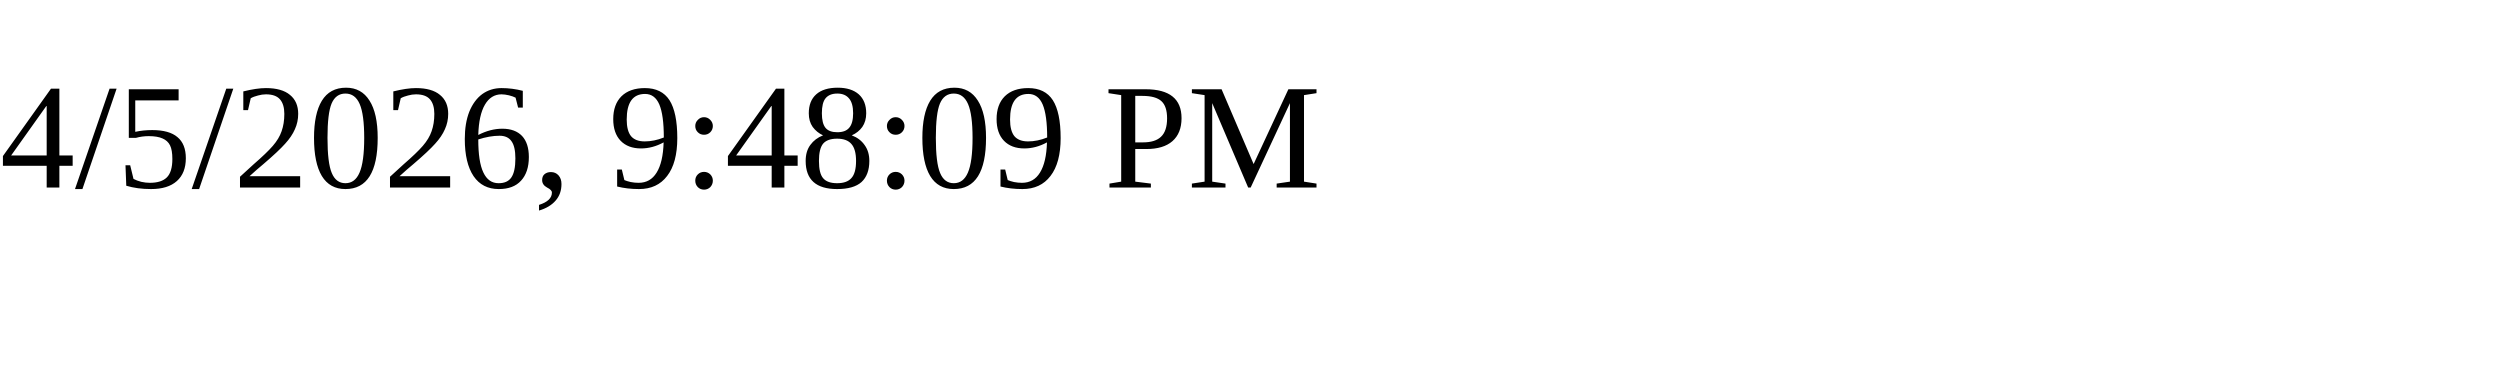
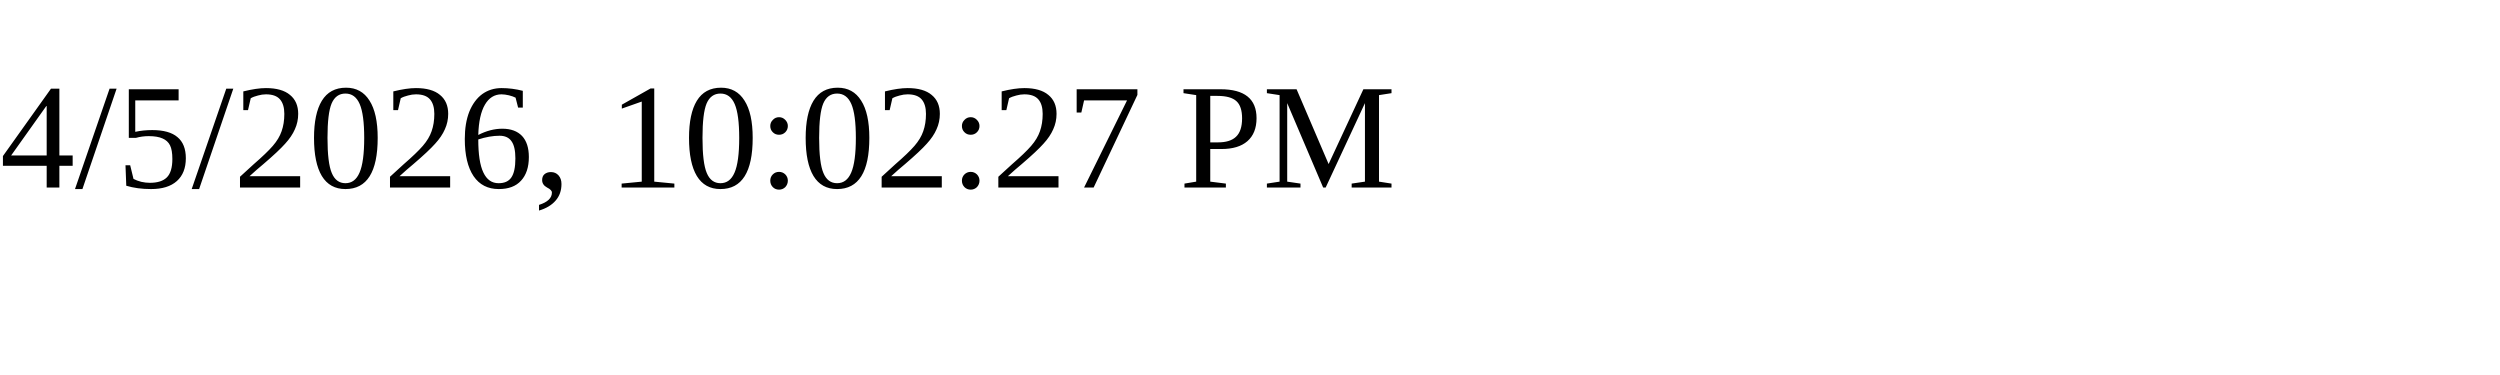
<svg xmlns="http://www.w3.org/2000/svg" height="30" width="200">
-   <text x="0" y="15">4/5/2026, 9:48:09 PM</text>
+   <text x="0" y="15">4/5/2026, 10:02:27 PM</text>
</svg>
